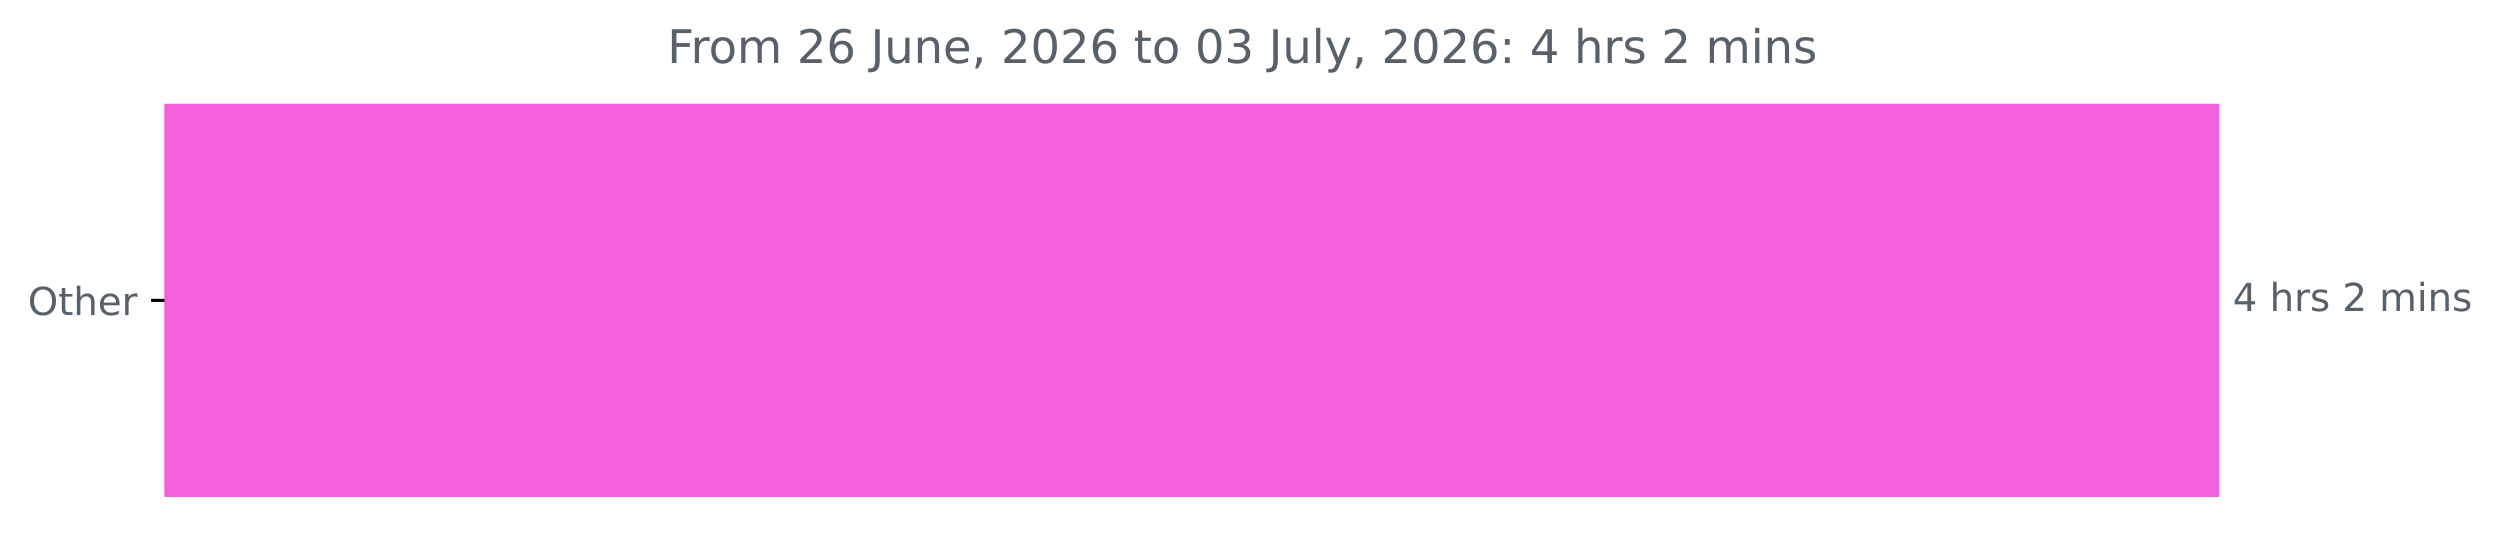
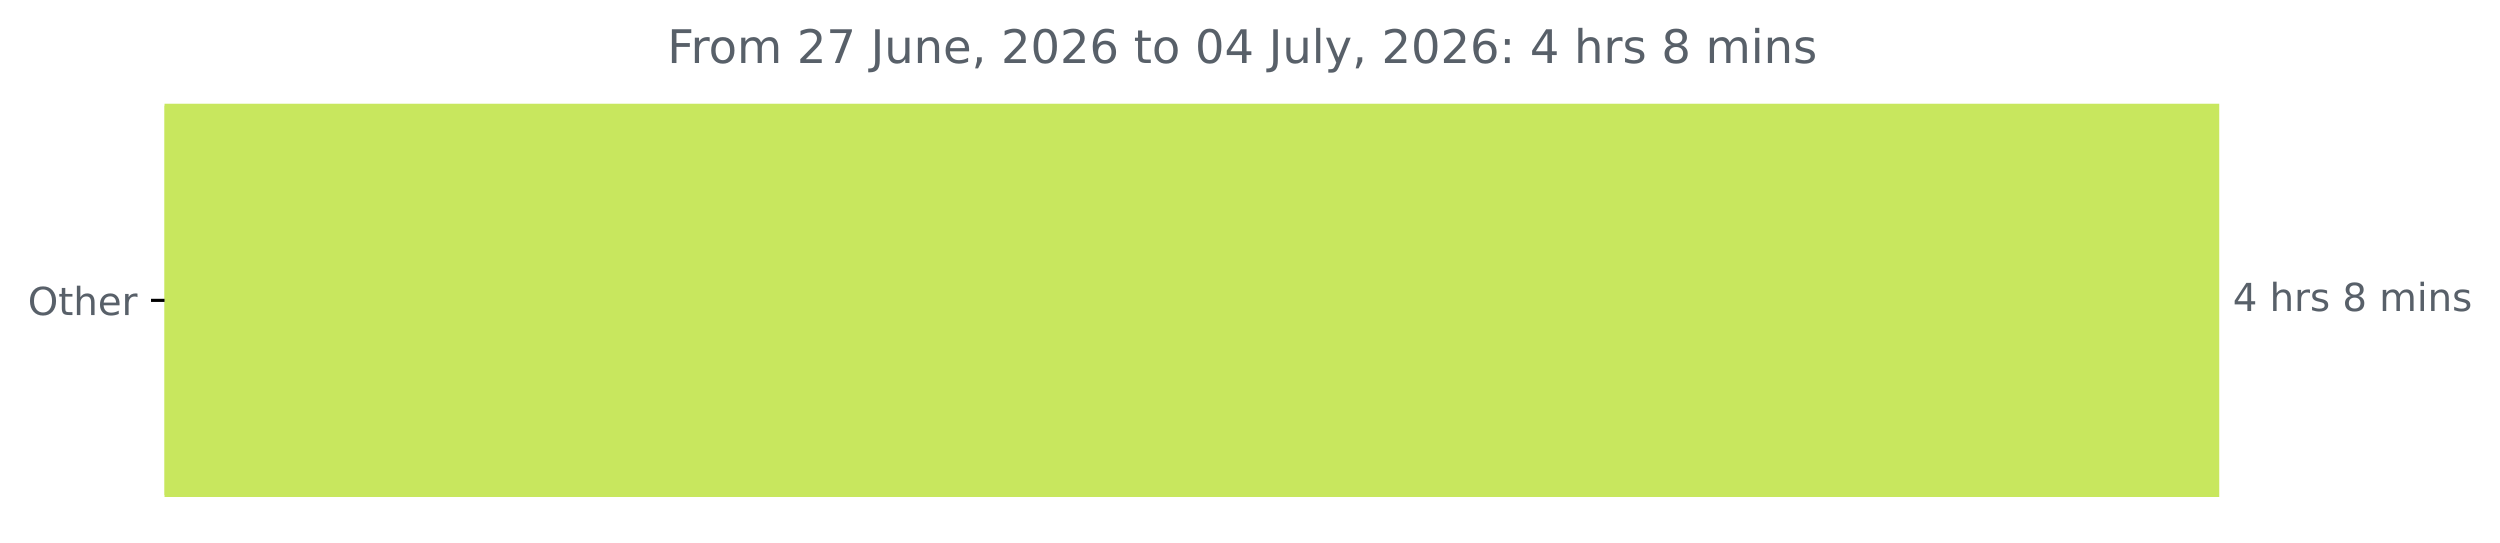
<svg xmlns="http://www.w3.org/2000/svg" xmlns:xlink="http://www.w3.org/1999/xlink" width="647.205pt" height="140.398pt" viewBox="0 0 647.205 140.398" version="1.1">
  <defs>
    <style type="text/css">*{stroke-linejoin: round; stroke-linecap: butt}</style>
  </defs>
  <g id="figure_1">
    <g id="patch_1">
      <path d="M 0 140.398  L 647.205 140.398  L 647.205 0  L 0 0  L 0 140.398  z " style="fill: none" />
    </g>
    <g id="axes_1">
      <g id="patch_2">
-         <path d="M 42.594 27.358  L 574.022 27.358  L 574.022 128.158  L 42.594 128.158  z " clip-path="url(#pfc37ec43b9)" style="fill: #f460db; stroke: #f460db; stroke-linejoin: miter" />
+         <path d="M 42.594 27.358  L 574.022 27.358  L 574.022 128.158  L 42.594 128.158  z " clip-path="url(#pdc07dfb857)" style="fill: #c8e75e; stroke: #c8e75e; stroke-linejoin: miter" />
      </g>
      <g id="matplotlib.axis_1" />
      <g id="matplotlib.axis_2">
        <g id="ytick_1">
          <g id="line2d_1">
            <defs>
-               <path id="mb145e4ca35" d="M 0 0  L -3.5 0  " style="stroke: #000000; stroke-width: 0.8" />
+               <path id="m63676ef5b5" d="M 0 0  L -3.5 0  " style="stroke: #000000; stroke-width: 0.8" />
            </defs>
            <g>
-               <use xlink:href="#mb145e4ca35" x="42.594" y="77.758" style="stroke: #000000; stroke-width: 0.8" />
+               <use xlink:href="#m63676ef5b5" x="42.594" y="77.758" style="stroke: #000000; stroke-width: 0.8" />
            </g>
          </g>
          <g id="text_1">
            <g style="fill: #586069" transform="translate(7.2 81.55734) scale(0.1 -0.1)">
              <defs>
                <path id="DejaVuSans-4f" d="M 2522 4238  Q 1834 4238 1429 3725  Q 1025 3213 1025 2328  Q 1025 1447 1429 934  Q 1834 422 2522 422  Q 3209 422 3611 934  Q 4013 1447 4013 2328  Q 4013 3213 3611 3725  Q 3209 4238 2522 4238  z M 2522 4750  Q 3503 4750 4090 4092  Q 4678 3434 4678 2328  Q 4678 1225 4090 567  Q 3503 -91 2522 -91  Q 1538 -91 948 565  Q 359 1222 359 2328  Q 359 3434 948 4092  Q 1538 4750 2522 4750  z " transform="scale(0.015625)" />
                <path id="DejaVuSans-74" d="M 1172 4494  L 1172 3500  L 2356 3500  L 2356 3053  L 1172 3053  L 1172 1153  Q 1172 725 1289 603  Q 1406 481 1766 481  L 2356 481  L 2356 0  L 1766 0  Q 1100 0 847 248  Q 594 497 594 1153  L 594 3053  L 172 3053  L 172 3500  L 594 3500  L 594 4494  L 1172 4494  z " transform="scale(0.015625)" />
                <path id="DejaVuSans-68" d="M 3513 2113  L 3513 0  L 2938 0  L 2938 2094  Q 2938 2591 2744 2837  Q 2550 3084 2163 3084  Q 1697 3084 1428 2787  Q 1159 2491 1159 1978  L 1159 0  L 581 0  L 581 4863  L 1159 4863  L 1159 2956  Q 1366 3272 1645 3428  Q 1925 3584 2291 3584  Q 2894 3584 3203 3211  Q 3513 2838 3513 2113  z " transform="scale(0.015625)" />
                <path id="DejaVuSans-65" d="M 3597 1894  L 3597 1613  L 953 1613  Q 991 1019 1311 708  Q 1631 397 2203 397  Q 2534 397 2845 478  Q 3156 559 3463 722  L 3463 178  Q 3153 47 2828 -22  Q 2503 -91 2169 -91  Q 1331 -91 842 396  Q 353 884 353 1716  Q 353 2575 817 3079  Q 1281 3584 2069 3584  Q 2775 3584 3186 3129  Q 3597 2675 3597 1894  z M 3022 2063  Q 3016 2534 2758 2815  Q 2500 3097 2075 3097  Q 1594 3097 1305 2825  Q 1016 2553 972 2059  L 3022 2063  z " transform="scale(0.015625)" />
                <path id="DejaVuSans-72" d="M 2631 2963  Q 2534 3019 2420 3045  Q 2306 3072 2169 3072  Q 1681 3072 1420 2755  Q 1159 2438 1159 1844  L 1159 0  L 581 0  L 581 3500  L 1159 3500  L 1159 2956  Q 1341 3275 1631 3429  Q 1922 3584 2338 3584  Q 2397 3584 2469 3576  Q 2541 3569 2628 3553  L 2631 2963  z " transform="scale(0.015625)" />
              </defs>
              <use xlink:href="#DejaVuSans-4f" />
              <use xlink:href="#DejaVuSans-74" x="78.711" />
              <use xlink:href="#DejaVuSans-68" x="117.92" />
              <use xlink:href="#DejaVuSans-65" x="181.299" />
              <use xlink:href="#DejaVuSans-72" x="242.822" />
            </g>
          </g>
        </g>
      </g>
      <g id="text_2">
        <g style="fill: #586069" transform="translate(578.0223 80.5175) scale(0.1 -0.1)">
          <defs>
            <path id="DejaVuSans-34" d="M 2419 4116  L 825 1625  L 2419 1625  L 2419 4116  z M 2253 4666  L 3047 4666  L 3047 1625  L 3713 1625  L 3713 1100  L 3047 1100  L 3047 0  L 2419 0  L 2419 1100  L 313 1100  L 313 1709  L 2253 4666  z " transform="scale(0.015625)" />
            <path id="DejaVuSans-20" transform="scale(0.015625)" />
            <path id="DejaVuSans-73" d="M 2834 3397  L 2834 2853  Q 2591 2978 2328 3040  Q 2066 3103 1784 3103  Q 1356 3103 1142 2972  Q 928 2841 928 2578  Q 928 2378 1081 2264  Q 1234 2150 1697 2047  L 1894 2003  Q 2506 1872 2764 1633  Q 3022 1394 3022 966  Q 3022 478 2636 193  Q 2250 -91 1575 -91  Q 1294 -91 989 -36  Q 684 19 347 128  L 347 722  Q 666 556 975 473  Q 1284 391 1588 391  Q 1994 391 2212 530  Q 2431 669 2431 922  Q 2431 1156 2273 1281  Q 2116 1406 1581 1522  L 1381 1569  Q 847 1681 609 1914  Q 372 2147 372 2553  Q 372 3047 722 3315  Q 1072 3584 1716 3584  Q 2034 3584 2315 3537  Q 2597 3491 2834 3397  z " transform="scale(0.015625)" />
-             <path id="DejaVuSans-32" d="M 1228 531  L 3431 531  L 3431 0  L 469 0  L 469 531  Q 828 903 1448 1529  Q 2069 2156 2228 2338  Q 2531 2678 2651 2914  Q 2772 3150 2772 3378  Q 2772 3750 2511 3984  Q 2250 4219 1831 4219  Q 1534 4219 1204 4116  Q 875 4013 500 3803  L 500 4441  Q 881 4594 1212 4672  Q 1544 4750 1819 4750  Q 2544 4750 2975 4387  Q 3406 4025 3406 3419  Q 3406 3131 3298 2873  Q 3191 2616 2906 2266  Q 2828 2175 2409 1742  Q 1991 1309 1228 531  z " transform="scale(0.015625)" />
+             <path id="DejaVuSans-38" d="M 2034 2216  Q 1584 2216 1326 1975  Q 1069 1734 1069 1313  Q 1069 891 1326 650  Q 1584 409 2034 409  Q 2484 409 2743 651  Q 3003 894 3003 1313  Q 3003 1734 2745 1975  Q 2488 2216 2034 2216  z M 1403 2484  Q 997 2584 770 2862  Q 544 3141 544 3541  Q 544 4100 942 4425  Q 1341 4750 2034 4750  Q 2731 4750 3128 4425  Q 3525 4100 3525 3541  Q 3525 3141 3298 2862  Q 3072 2584 2669 2484  Q 3125 2378 3379 2068  Q 3634 1759 3634 1313  Q 3634 634 3220 271  Q 2806 -91 2034 -91  Q 1263 -91 848 271  Q 434 634 434 1313  Q 434 1759 690 2068  Q 947 2378 1403 2484  z M 1172 3481  Q 1172 3119 1398 2916  Q 1625 2713 2034 2713  Q 2441 2713 2670 2916  Q 2900 3119 2900 3481  Q 2900 3844 2670 4047  Q 2441 4250 2034 4250  Q 1625 4250 1398 4047  Q 1172 3844 1172 3481  z " transform="scale(0.015625)" />
            <path id="DejaVuSans-6d" d="M 3328 2828  Q 3544 3216 3844 3400  Q 4144 3584 4550 3584  Q 5097 3584 5394 3201  Q 5691 2819 5691 2113  L 5691 0  L 5113 0  L 5113 2094  Q 5113 2597 4934 2840  Q 4756 3084 4391 3084  Q 3944 3084 3684 2787  Q 3425 2491 3425 1978  L 3425 0  L 2847 0  L 2847 2094  Q 2847 2600 2669 2842  Q 2491 3084 2119 3084  Q 1678 3084 1418 2786  Q 1159 2488 1159 1978  L 1159 0  L 581 0  L 581 3500  L 1159 3500  L 1159 2956  Q 1356 3278 1631 3431  Q 1906 3584 2284 3584  Q 2666 3584 2933 3390  Q 3200 3197 3328 2828  z " transform="scale(0.015625)" />
            <path id="DejaVuSans-69" d="M 603 3500  L 1178 3500  L 1178 0  L 603 0  L 603 3500  z M 603 4863  L 1178 4863  L 1178 4134  L 603 4134  L 603 4863  z " transform="scale(0.015625)" />
            <path id="DejaVuSans-6e" d="M 3513 2113  L 3513 0  L 2938 0  L 2938 2094  Q 2938 2591 2744 2837  Q 2550 3084 2163 3084  Q 1697 3084 1428 2787  Q 1159 2491 1159 1978  L 1159 0  L 581 0  L 581 3500  L 1159 3500  L 1159 2956  Q 1366 3272 1645 3428  Q 1925 3584 2291 3584  Q 2894 3584 3203 3211  Q 3513 2838 3513 2113  z " transform="scale(0.015625)" />
          </defs>
          <use xlink:href="#DejaVuSans-34" />
          <use xlink:href="#DejaVuSans-20" x="63.623" />
          <use xlink:href="#DejaVuSans-68" x="95.41" />
          <use xlink:href="#DejaVuSans-72" x="158.789" />
          <use xlink:href="#DejaVuSans-73" x="199.902" />
          <use xlink:href="#DejaVuSans-20" x="252.002" />
-           <use xlink:href="#DejaVuSans-32" x="283.789" />
+           <use xlink:href="#DejaVuSans-38" x="283.789" />
          <use xlink:href="#DejaVuSans-20" x="347.412" />
          <use xlink:href="#DejaVuSans-6d" x="379.199" />
          <use xlink:href="#DejaVuSans-69" x="476.611" />
          <use xlink:href="#DejaVuSans-6e" x="504.395" />
          <use xlink:href="#DejaVuSans-73" x="567.773" />
        </g>
      </g>
      <g id="text_3">
        <g style="fill: #586069" transform="translate(172.76 16.31812) scale(0.12 -0.12)">
          <defs>
            <path id="DejaVuSans-46" d="M 628 4666  L 3309 4666  L 3309 4134  L 1259 4134  L 1259 2759  L 3109 2759  L 3109 2228  L 1259 2228  L 1259 0  L 628 0  L 628 4666  z " transform="scale(0.015625)" />
            <path id="DejaVuSans-6f" d="M 1959 3097  Q 1497 3097 1228 2736  Q 959 2375 959 1747  Q 959 1119 1226 758  Q 1494 397 1959 397  Q 2419 397 2687 759  Q 2956 1122 2956 1747  Q 2956 2369 2687 2733  Q 2419 3097 1959 3097  z M 1959 3584  Q 2709 3584 3137 3096  Q 3566 2609 3566 1747  Q 3566 888 3137 398  Q 2709 -91 1959 -91  Q 1206 -91 779 398  Q 353 888 353 1747  Q 353 2609 779 3096  Q 1206 3584 1959 3584  z " transform="scale(0.015625)" />
-             <path id="DejaVuSans-36" d="M 2113 2584  Q 1688 2584 1439 2293  Q 1191 2003 1191 1497  Q 1191 994 1439 701  Q 1688 409 2113 409  Q 2538 409 2786 701  Q 3034 994 3034 1497  Q 3034 2003 2786 2293  Q 2538 2584 2113 2584  z M 3366 4563  L 3366 3988  Q 3128 4100 2886 4159  Q 2644 4219 2406 4219  Q 1781 4219 1451 3797  Q 1122 3375 1075 2522  Q 1259 2794 1537 2939  Q 1816 3084 2150 3084  Q 2853 3084 3261 2657  Q 3669 2231 3669 1497  Q 3669 778 3244 343  Q 2819 -91 2113 -91  Q 1303 -91 875 529  Q 447 1150 447 2328  Q 447 3434 972 4092  Q 1497 4750 2381 4750  Q 2619 4750 2861 4703  Q 3103 4656 3366 4563  z " transform="scale(0.015625)" />
+             <path id="DejaVuSans-32" d="M 1228 531  L 3431 531  L 3431 0  L 469 0  L 469 531  Q 828 903 1448 1529  Q 2069 2156 2228 2338  Q 2531 2678 2651 2914  Q 2772 3150 2772 3378  Q 2772 3750 2511 3984  Q 2250 4219 1831 4219  Q 1534 4219 1204 4116  Q 875 4013 500 3803  L 500 4441  Q 881 4594 1212 4672  Q 1544 4750 1819 4750  Q 2544 4750 2975 4387  Q 3406 4025 3406 3419  Q 3406 3131 3298 2873  Q 3191 2616 2906 2266  Q 2828 2175 2409 1742  Q 1991 1309 1228 531  z " transform="scale(0.015625)" />
+             <path id="DejaVuSans-37" d="M 525 4666  L 3525 4666  L 3525 4397  L 1831 0  L 1172 0  L 2766 4134  L 525 4134  L 525 4666  z " transform="scale(0.015625)" />
            <path id="DejaVuSans-4a" d="M 628 4666  L 1259 4666  L 1259 325  Q 1259 -519 939 -900  Q 619 -1281 -91 -1281  L -331 -1281  L -331 -750  L -134 -750  Q 284 -750 456 -515  Q 628 -281 628 325  L 628 4666  z " transform="scale(0.015625)" />
            <path id="DejaVuSans-75" d="M 544 1381  L 544 3500  L 1119 3500  L 1119 1403  Q 1119 906 1312 657  Q 1506 409 1894 409  Q 2359 409 2629 706  Q 2900 1003 2900 1516  L 2900 3500  L 3475 3500  L 3475 0  L 2900 0  L 2900 538  Q 2691 219 2414 64  Q 2138 -91 1772 -91  Q 1169 -91 856 284  Q 544 659 544 1381  z M 1991 3584  L 1991 3584  z " transform="scale(0.015625)" />
            <path id="DejaVuSans-2c" d="M 750 794  L 1409 794  L 1409 256  L 897 -744  L 494 -744  L 750 256  L 750 794  z " transform="scale(0.015625)" />
            <path id="DejaVuSans-30" d="M 2034 4250  Q 1547 4250 1301 3770  Q 1056 3291 1056 2328  Q 1056 1369 1301 889  Q 1547 409 2034 409  Q 2525 409 2770 889  Q 3016 1369 3016 2328  Q 3016 3291 2770 3770  Q 2525 4250 2034 4250  z M 2034 4750  Q 2819 4750 3233 4129  Q 3647 3509 3647 2328  Q 3647 1150 3233 529  Q 2819 -91 2034 -91  Q 1250 -91 836 529  Q 422 1150 422 2328  Q 422 3509 836 4129  Q 1250 4750 2034 4750  z " transform="scale(0.015625)" />
-             <path id="DejaVuSans-33" d="M 2597 2516  Q 3050 2419 3304 2112  Q 3559 1806 3559 1356  Q 3559 666 3084 287  Q 2609 -91 1734 -91  Q 1441 -91 1130 -33  Q 819 25 488 141  L 488 750  Q 750 597 1062 519  Q 1375 441 1716 441  Q 2309 441 2620 675  Q 2931 909 2931 1356  Q 2931 1769 2642 2001  Q 2353 2234 1838 2234  L 1294 2234  L 1294 2753  L 1863 2753  Q 2328 2753 2575 2939  Q 2822 3125 2822 3475  Q 2822 3834 2567 4026  Q 2313 4219 1838 4219  Q 1578 4219 1281 4162  Q 984 4106 628 3988  L 628 4550  Q 988 4650 1302 4700  Q 1616 4750 1894 4750  Q 2613 4750 3031 4423  Q 3450 4097 3450 3541  Q 3450 3153 3228 2886  Q 3006 2619 2597 2516  z " transform="scale(0.015625)" />
+             <path id="DejaVuSans-36" d="M 2113 2584  Q 1688 2584 1439 2293  Q 1191 2003 1191 1497  Q 1191 994 1439 701  Q 1688 409 2113 409  Q 2538 409 2786 701  Q 3034 994 3034 1497  Q 3034 2003 2786 2293  Q 2538 2584 2113 2584  z M 3366 4563  L 3366 3988  Q 3128 4100 2886 4159  Q 2644 4219 2406 4219  Q 1781 4219 1451 3797  Q 1122 3375 1075 2522  Q 1259 2794 1537 2939  Q 1816 3084 2150 3084  Q 2853 3084 3261 2657  Q 3669 2231 3669 1497  Q 3669 778 3244 343  Q 2819 -91 2113 -91  Q 1303 -91 875 529  Q 447 1150 447 2328  Q 447 3434 972 4092  Q 1497 4750 2381 4750  Q 2619 4750 2861 4703  Q 3103 4656 3366 4563  z " transform="scale(0.015625)" />
            <path id="DejaVuSans-6c" d="M 603 4863  L 1178 4863  L 1178 0  L 603 0  L 603 4863  z " transform="scale(0.015625)" />
            <path id="DejaVuSans-79" d="M 2059 -325  Q 1816 -950 1584 -1140  Q 1353 -1331 966 -1331  L 506 -1331  L 506 -850  L 844 -850  Q 1081 -850 1212 -737  Q 1344 -625 1503 -206  L 1606 56  L 191 3500  L 800 3500  L 1894 763  L 2988 3500  L 3597 3500  L 2059 -325  z " transform="scale(0.015625)" />
            <path id="DejaVuSans-3a" d="M 750 794  L 1409 794  L 1409 0  L 750 0  L 750 794  z M 750 3309  L 1409 3309  L 1409 2516  L 750 2516  L 750 3309  z " transform="scale(0.015625)" />
          </defs>
          <use xlink:href="#DejaVuSans-46" />
          <use xlink:href="#DejaVuSans-72" x="50.27" />
          <use xlink:href="#DejaVuSans-6f" x="89.133" />
          <use xlink:href="#DejaVuSans-6d" x="150.314" />
          <use xlink:href="#DejaVuSans-20" x="247.727" />
          <use xlink:href="#DejaVuSans-32" x="279.514" />
-           <use xlink:href="#DejaVuSans-36" x="343.137" />
+           <use xlink:href="#DejaVuSans-37" x="343.137" />
          <use xlink:href="#DejaVuSans-20" x="406.76" />
          <use xlink:href="#DejaVuSans-4a" x="438.547" />
          <use xlink:href="#DejaVuSans-75" x="468.039" />
          <use xlink:href="#DejaVuSans-6e" x="531.418" />
          <use xlink:href="#DejaVuSans-65" x="594.797" />
          <use xlink:href="#DejaVuSans-2c" x="656.32" />
          <use xlink:href="#DejaVuSans-20" x="688.107" />
          <use xlink:href="#DejaVuSans-32" x="719.895" />
          <use xlink:href="#DejaVuSans-30" x="783.518" />
          <use xlink:href="#DejaVuSans-32" x="847.141" />
          <use xlink:href="#DejaVuSans-36" x="910.764" />
          <use xlink:href="#DejaVuSans-20" x="974.387" />
          <use xlink:href="#DejaVuSans-74" x="1006.174" />
          <use xlink:href="#DejaVuSans-6f" x="1045.383" />
          <use xlink:href="#DejaVuSans-20" x="1106.564" />
          <use xlink:href="#DejaVuSans-30" x="1138.352" />
-           <use xlink:href="#DejaVuSans-33" x="1201.975" />
+           <use xlink:href="#DejaVuSans-34" x="1201.975" />
          <use xlink:href="#DejaVuSans-20" x="1265.598" />
          <use xlink:href="#DejaVuSans-4a" x="1297.385" />
          <use xlink:href="#DejaVuSans-75" x="1326.877" />
          <use xlink:href="#DejaVuSans-6c" x="1390.256" />
          <use xlink:href="#DejaVuSans-79" x="1418.039" />
          <use xlink:href="#DejaVuSans-2c" x="1477.219" />
          <use xlink:href="#DejaVuSans-20" x="1509.006" />
          <use xlink:href="#DejaVuSans-32" x="1540.793" />
          <use xlink:href="#DejaVuSans-30" x="1604.416" />
          <use xlink:href="#DejaVuSans-32" x="1668.039" />
          <use xlink:href="#DejaVuSans-36" x="1731.662" />
          <use xlink:href="#DejaVuSans-3a" x="1795.285" />
          <use xlink:href="#DejaVuSans-20" x="1828.977" />
          <use xlink:href="#DejaVuSans-34" x="1860.764" />
          <use xlink:href="#DejaVuSans-20" x="1924.387" />
          <use xlink:href="#DejaVuSans-68" x="1956.174" />
          <use xlink:href="#DejaVuSans-72" x="2019.553" />
          <use xlink:href="#DejaVuSans-73" x="2060.666" />
          <use xlink:href="#DejaVuSans-20" x="2112.766" />
-           <use xlink:href="#DejaVuSans-32" x="2144.553" />
+           <use xlink:href="#DejaVuSans-38" x="2144.553" />
          <use xlink:href="#DejaVuSans-20" x="2208.176" />
          <use xlink:href="#DejaVuSans-6d" x="2239.963" />
          <use xlink:href="#DejaVuSans-69" x="2337.375" />
          <use xlink:href="#DejaVuSans-6e" x="2365.158" />
          <use xlink:href="#DejaVuSans-73" x="2428.537" />
        </g>
      </g>
    </g>
  </g>
  <defs>
-     <clipPath id="pfc37ec43b9">
+     <clipPath id="pdc07dfb857">
      <rect x="42.594" y="22.318" width="558" height="110.88" />
    </clipPath>
  </defs>
</svg>
